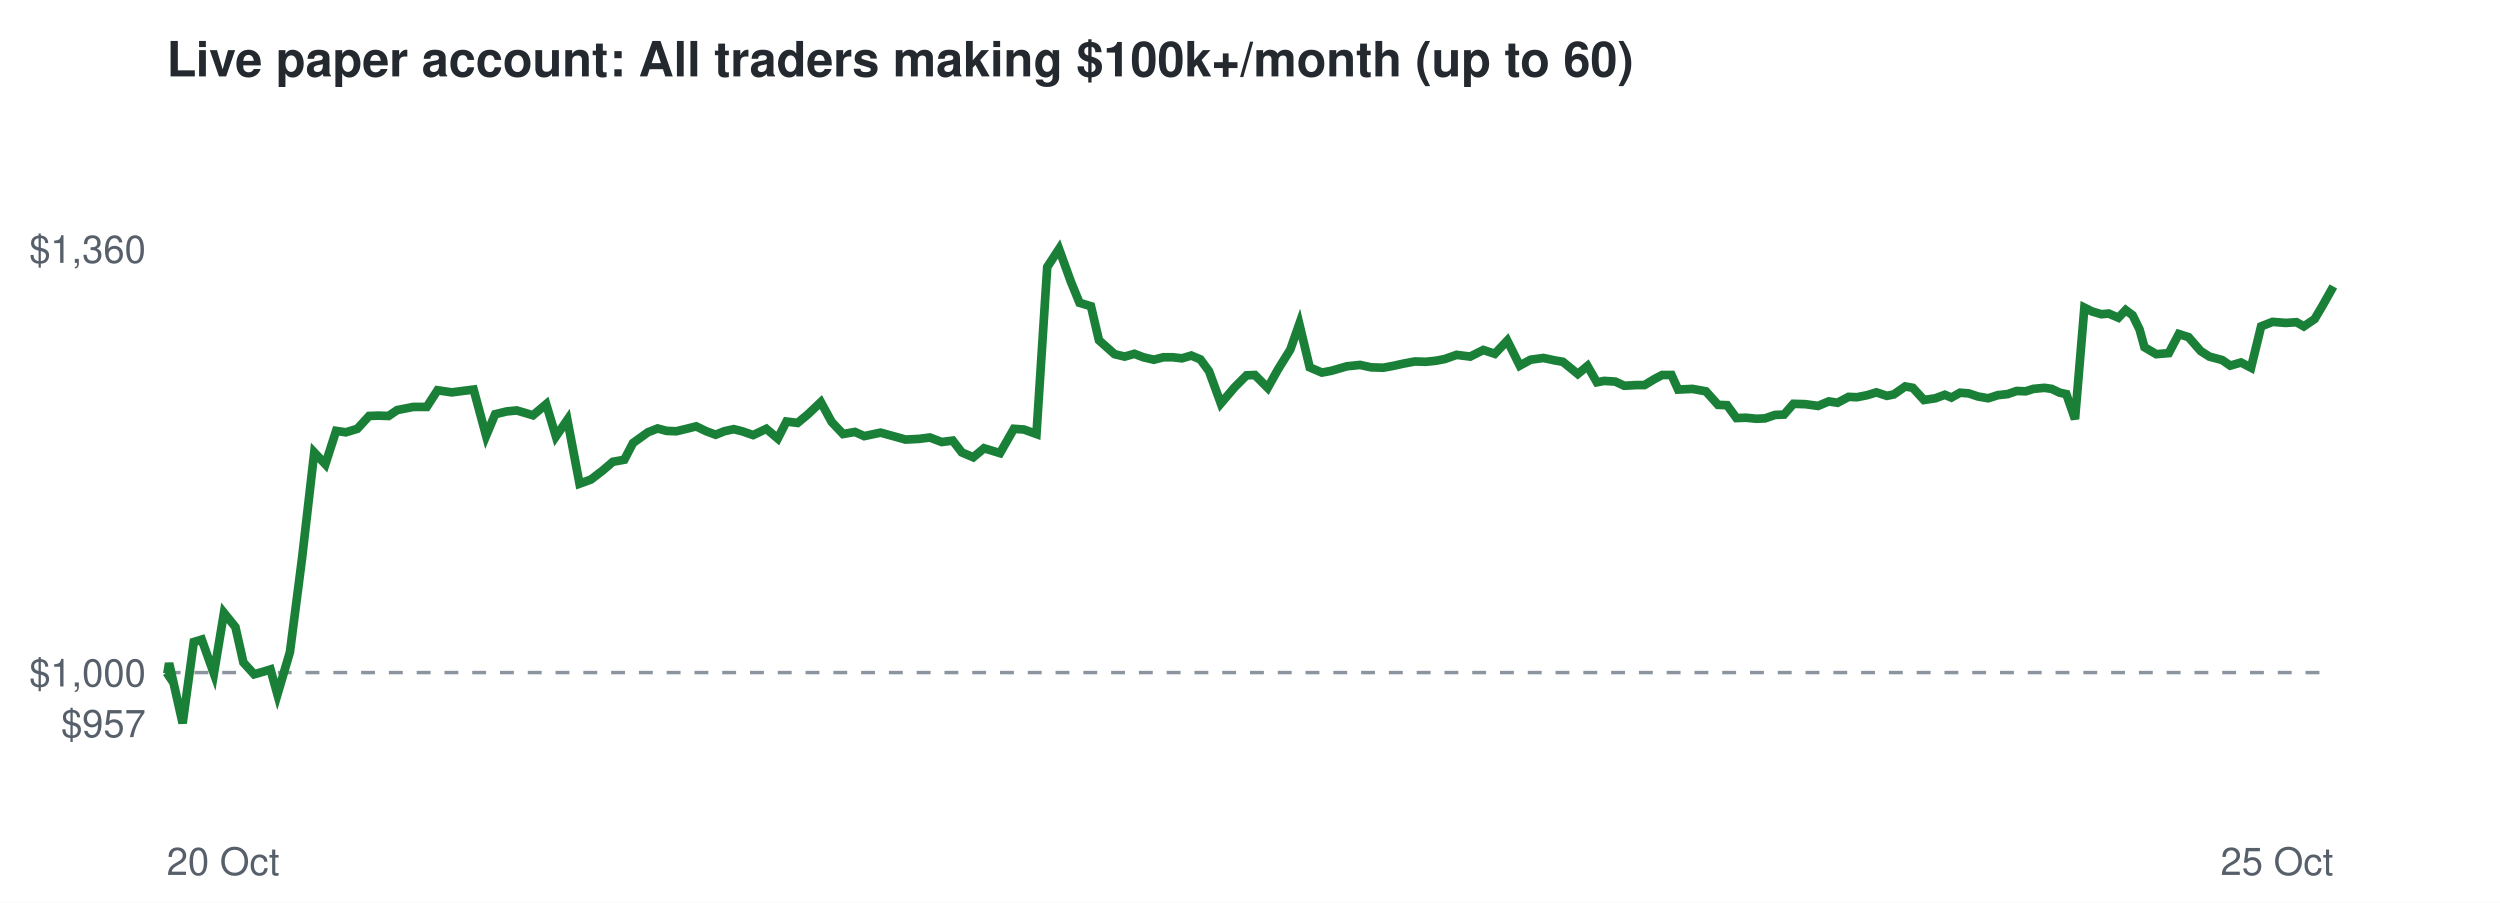
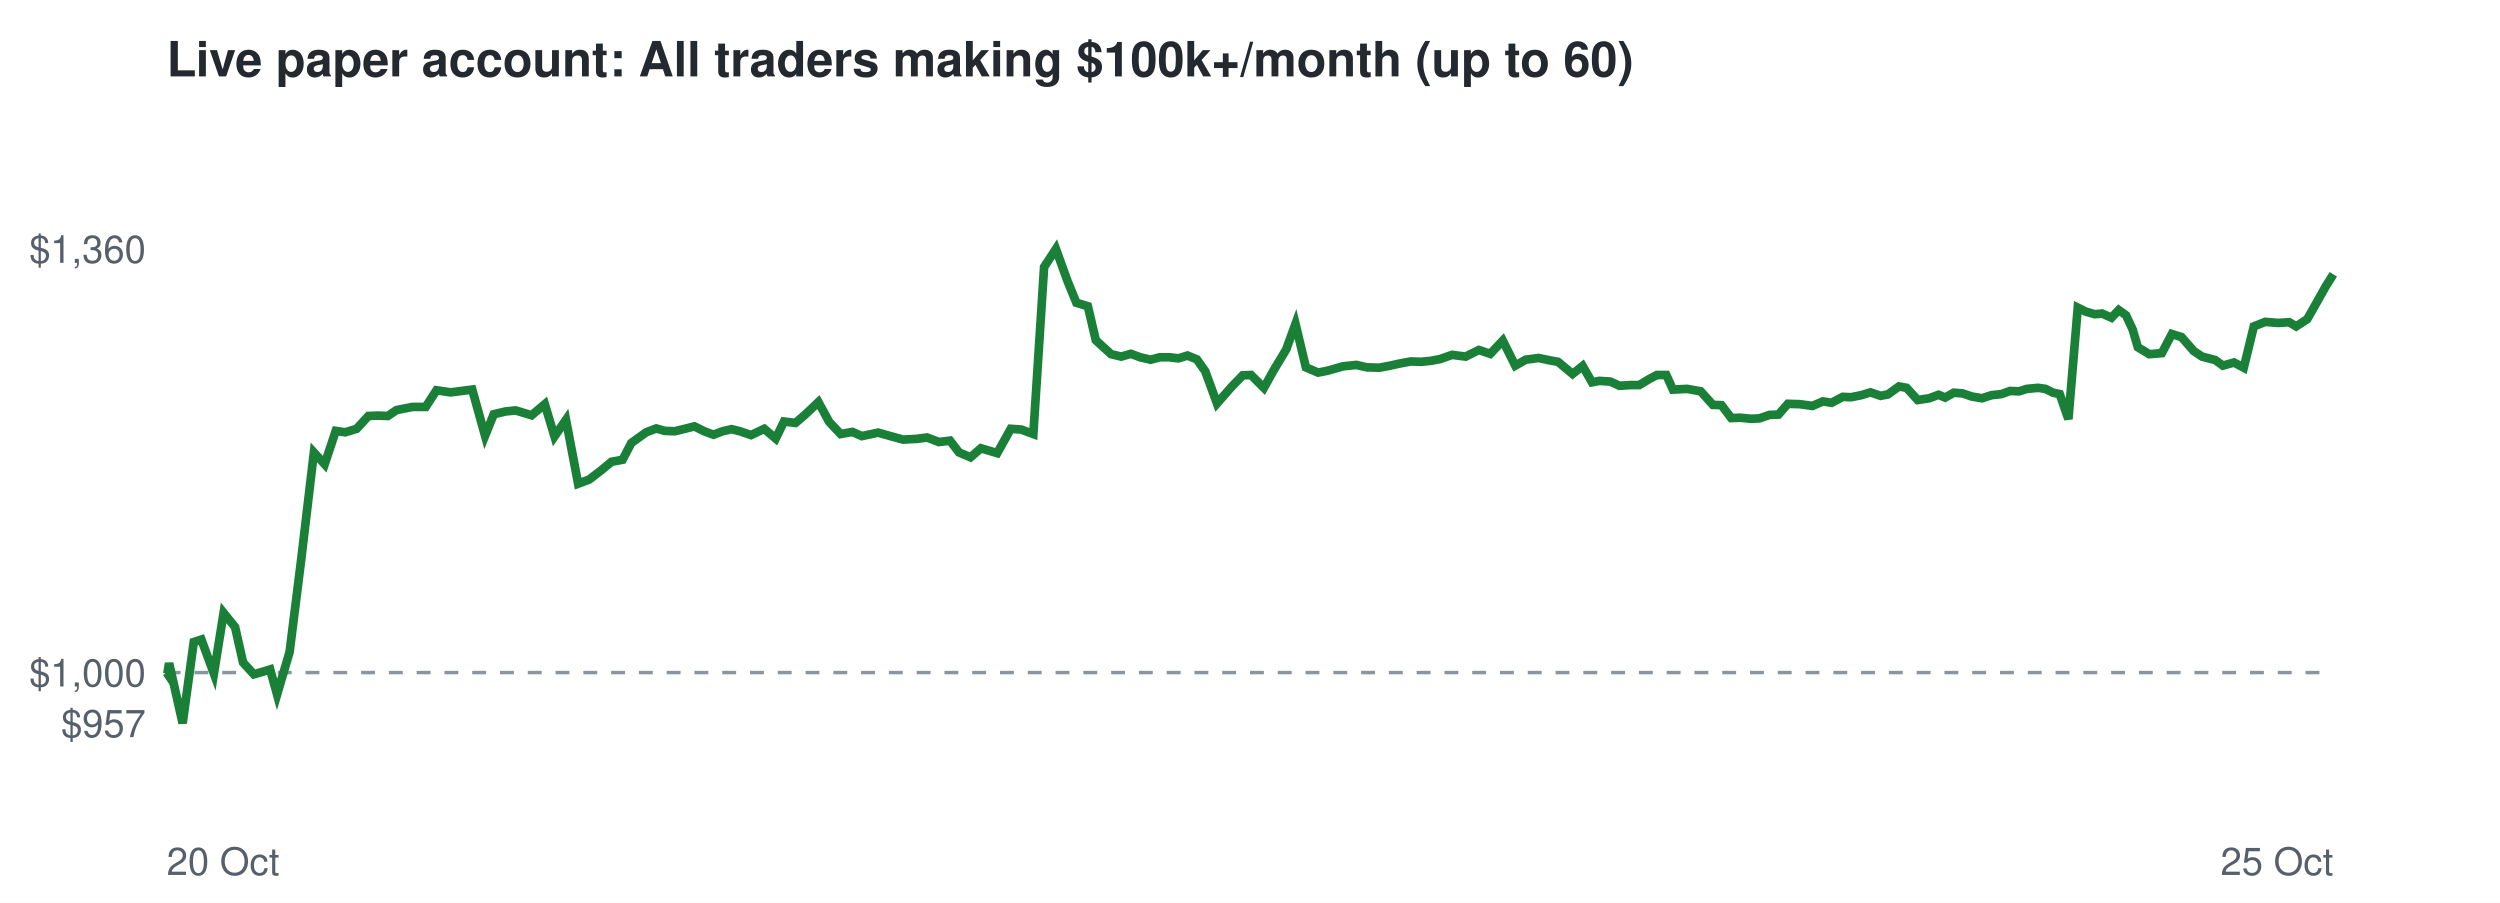
<svg xmlns="http://www.w3.org/2000/svg" viewBox="0 0 720 260" font-family="Helvetica,Arial,sans-serif">
  <rect width="720" height="260" fill="#ffffff" />
  <text x="48" y="22" font-size="14" font-weight="bold" fill="#24292f">Live paper account: All traders making $100k+/month (up to 60)</text>
  <line x1="48" x2="672" y1="193.7" y2="193.7" stroke="#8c959f" stroke-dasharray="4 4" />
  <text x="42" y="212.3" font-size="11" text-anchor="end" fill="#57606a">$957</text>
  <text x="42" y="197.7" font-size="11" text-anchor="end" fill="#57606a">$1,000</text>
  <text x="42" y="75.7" font-size="11" text-anchor="end" fill="#57606a">$1,360</text>
  <text x="48" y="252" font-size="11" fill="#57606a">20 Oct</text>
  <text x="672" y="252" font-size="11" text-anchor="end" fill="#57606a">25 Oct</text>
-   <polyline points="48.0,193.7 48.2,194.0 48.7,191.0 52.6,208.3 55.8,184.9 58.1,184.2 61.6,194.0 64.5,176.5 67.8,180.6 70.1,190.8 73.2,194.2 75.3,193.6 77.9,192.8 79.9,200.0 83.5,187.8 87.0,160.7 90.5,130.3 93.7,133.7 96.8,124.1 99.6,124.5 102.9,123.5 106.3,119.8 108.9,119.7 111.9,119.8 114.4,118.1 119.0,117.2 122.9,117.2 126.0,112.4 130.1,113.0 133.2,112.6 136.4,112.2 140.0,125.5 142.6,119.3 145.9,118.5 148.8,118.2 153.5,119.6 157.3,116.4 160.1,125.7 163.4,120.9 166.9,139.3 170.2,138.1 173.7,135.4 176.5,133.0 179.8,132.4 182.3,127.6 186.6,124.5 189.4,123.4 192.0,124.1 194.8,124.2 197.7,123.5 200.5,122.8 203.4,124.2 206.1,125.2 208.6,124.2 211.3,123.6 213.7,124.2 216.9,125.3 220.7,123.5 224.0,126.3 226.5,121.4 229.7,121.8 232.6,119.4 236.4,115.8 239.5,121.5 242.8,125.0 246.2,124.4 248.9,125.6 253.6,124.6 257.6,125.7 260.8,126.6 264.7,126.4 267.8,126.0 271.2,127.3 274.4,126.9 277.0,130.3 280.3,131.7 283.4,129.1 288.0,130.5 292.0,123.5 294.9,123.7 298.5,125.0 301.6,76.9 305.0,71.7 308.4,81.1 310.9,87.2 314.2,88.2 316.5,98.0 321.0,102.0 323.9,102.7 326.7,101.9 329.3,102.9 332.3,103.6 335.0,102.9 337.8,102.9 340.4,103.2 343.1,102.4 345.7,103.5 348.2,106.9 351.6,116.2 355.6,111.5 359.0,108.1 361.4,108.0 365.1,111.7 368.0,106.5 371.6,100.7 374.2,93.3 377.2,105.8 380.7,107.3 383.4,106.8 387.9,105.5 391.7,105.1 394.9,105.8 398.4,105.9 401.1,105.4 404.3,104.7 407.5,104.1 410.6,104.2 413.5,103.9 416.1,103.4 419.5,102.2 423.4,102.7 427.2,100.8 430.5,101.9 434.1,98.1 437.7,105.3 440.8,103.6 444.5,103.1 447.8,103.8 450.1,104.2 454.4,107.7 457.2,105.4 459.9,110.1 462.0,109.7 465.2,109.9 467.8,111.1 471.2,110.9 473.6,110.9 476.6,109.1 478.7,108.0 481.4,108.0 483.3,112.2 487.4,112.0 491.3,112.7 494.8,116.6 497.4,116.7 500.1,120.4 502.8,120.3 505.8,120.6 508.3,120.5 511.2,119.5 513.8,119.4 516.5,116.3 519.9,116.4 523.6,116.9 526.7,115.6 529.2,116.0 532.4,114.3 534.8,114.4 537.8,113.8 540.4,113.0 543.4,114.0 545.4,113.6 548.7,111.3 550.9,111.7 554.1,115.2 557.4,114.7 560.1,113.7 562.0,114.5 564.5,113.1 567.0,113.3 569.7,114.2 572.6,114.7 575.4,113.8 578.2,113.5 580.8,112.6 583.4,112.7 585.6,112.0 588.8,111.7 590.9,112.0 593.2,113.1 595.1,113.5 597.6,120.7 600.3,88.6 602.5,89.7 605.2,90.5 607.3,90.3 610.1,91.5 612.2,89.3 614.2,90.8 616.2,94.9 617.6,100.0 621.0,102.0 624.6,101.7 627.5,96.2 630.3,97.1 633.8,101.1 636.3,102.7 640.0,103.7 642.3,105.3 645.4,104.4 648.3,105.9 651.2,94.0 654.5,92.7 658.3,93.0 661.4,92.8 663.5,94.0 666.6,91.9 668.8,88.2 672.0,82.5" fill="none" stroke="#1a7f37" stroke-width="2.5" />
+   <polyline points="48.0,193.7 48.2,194.0 48.7,191.0 52.6,208.3 55.8,184.9 58.0,184.2 61.6,194.0 64.4,176.5 67.7,180.6 70.0,190.8 73.1,194.2 75.2,193.6 77.8,192.8 79.8,200.0 83.4,187.8 86.8,160.7 90.4,130.3 93.5,133.7 96.7,124.1 99.4,124.5 102.7,123.5 106.1,119.8 108.7,119.7 111.7,119.8 114.2,118.1 118.8,117.2 122.6,117.2 125.7,112.4 129.8,113.0 132.9,112.6 136.0,112.2 139.7,125.5 142.2,119.3 145.6,118.5 148.5,118.2 153.1,119.6 156.9,116.4 159.7,125.7 163.0,120.9 166.5,139.3 169.7,138.1 173.2,135.4 176.1,133.0 179.3,132.4 181.8,127.6 186.1,124.5 189.0,123.4 191.5,124.1 194.3,124.2 197.2,123.5 200.0,122.8 202.8,124.2 205.5,125.2 208.1,124.2 210.7,123.6 213.1,124.2 216.3,125.3 220.1,123.5 223.4,126.3 225.8,121.4 229.1,121.8 231.9,119.4 235.7,115.8 238.8,121.5 242.1,125.0 245.5,124.4 248.2,125.6 252.9,124.6 256.8,125.7 260.1,126.6 264.0,126.4 267.0,126.0 270.4,127.3 273.6,126.9 276.2,130.3 279.5,131.7 282.5,129.1 287.2,130.5 291.1,123.5 294.1,123.7 297.6,125.0 300.7,76.9 304.1,71.7 307.5,81.1 310.0,87.2 313.3,88.2 315.6,98.0 320.0,102.0 322.9,102.7 325.7,101.9 328.4,102.9 331.4,103.6 334.0,102.9 336.8,102.9 339.4,103.2 342.0,102.4 344.7,103.5 347.1,106.9 350.5,116.2 354.6,111.5 357.9,108.1 360.3,108.0 364.0,111.7 366.9,106.5 370.4,100.7 373.1,93.3 376.1,105.8 379.6,107.3 382.2,106.8 386.8,105.5 390.6,105.1 393.7,105.8 397.2,105.9 399.9,105.4 403.1,104.7 406.3,104.1 409.3,104.2 412.2,103.9 414.8,103.4 418.2,102.2 422.1,102.7 425.9,100.8 429.2,101.9 432.8,98.1 436.4,105.3 439.4,103.6 443.1,103.1 446.4,103.8 448.7,104.2 452.9,107.7 455.8,105.4 458.5,110.1 460.6,109.7 463.8,109.9 466.4,111.1 469.7,110.9 472.1,110.9 475.1,109.1 477.2,108.0 479.9,108.0 481.8,112.2 485.9,112.0 489.8,112.7 493.3,116.6 495.8,116.7 498.6,120.4 501.2,120.3 504.2,120.6 506.7,120.5 509.6,119.5 512.2,119.4 514.9,116.3 518.3,116.4 522.0,116.9 525.0,115.6 527.5,116.0 530.7,114.3 533.1,114.4 536.1,113.8 538.7,113.0 541.6,114.0 543.7,113.6 546.9,111.3 549.1,111.7 552.3,115.2 555.6,114.7 558.3,113.7 560.2,114.5 562.7,113.1 565.2,113.3 567.9,114.2 570.8,114.7 573.6,113.8 576.4,113.5 578.9,112.6 581.5,112.7 583.7,112.0 587.0,111.7 589.1,112.0 591.3,113.1 593.2,113.5 595.7,120.7 598.4,88.6 600.6,89.7 603.3,90.5 605.4,90.3 608.1,91.5 610.2,89.3 612.3,90.8 614.2,94.9 615.7,100.0 619.0,102.0 622.6,101.7 625.5,96.2 628.3,97.1 631.8,101.1 634.2,102.7 638.0,103.7 640.2,105.3 643.4,104.4 646.2,105.9 649.1,94.0 652.4,92.7 656.1,93.0 659.3,92.8 661.3,94.0 664.5,91.9 666.6,88.2 669.8,82.5 672.0,79.0" fill="none" stroke="#1a7f37" stroke-width="2.5" />
</svg>
